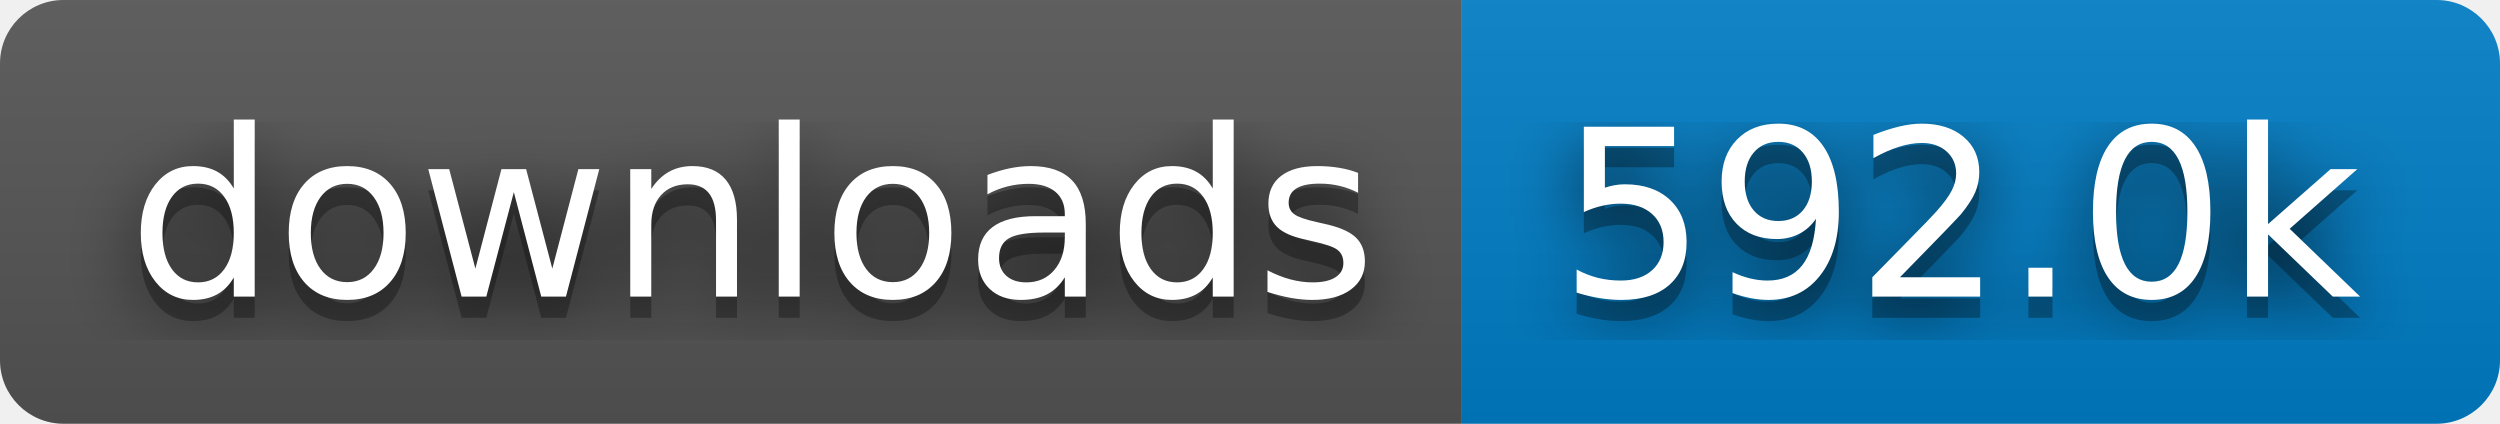
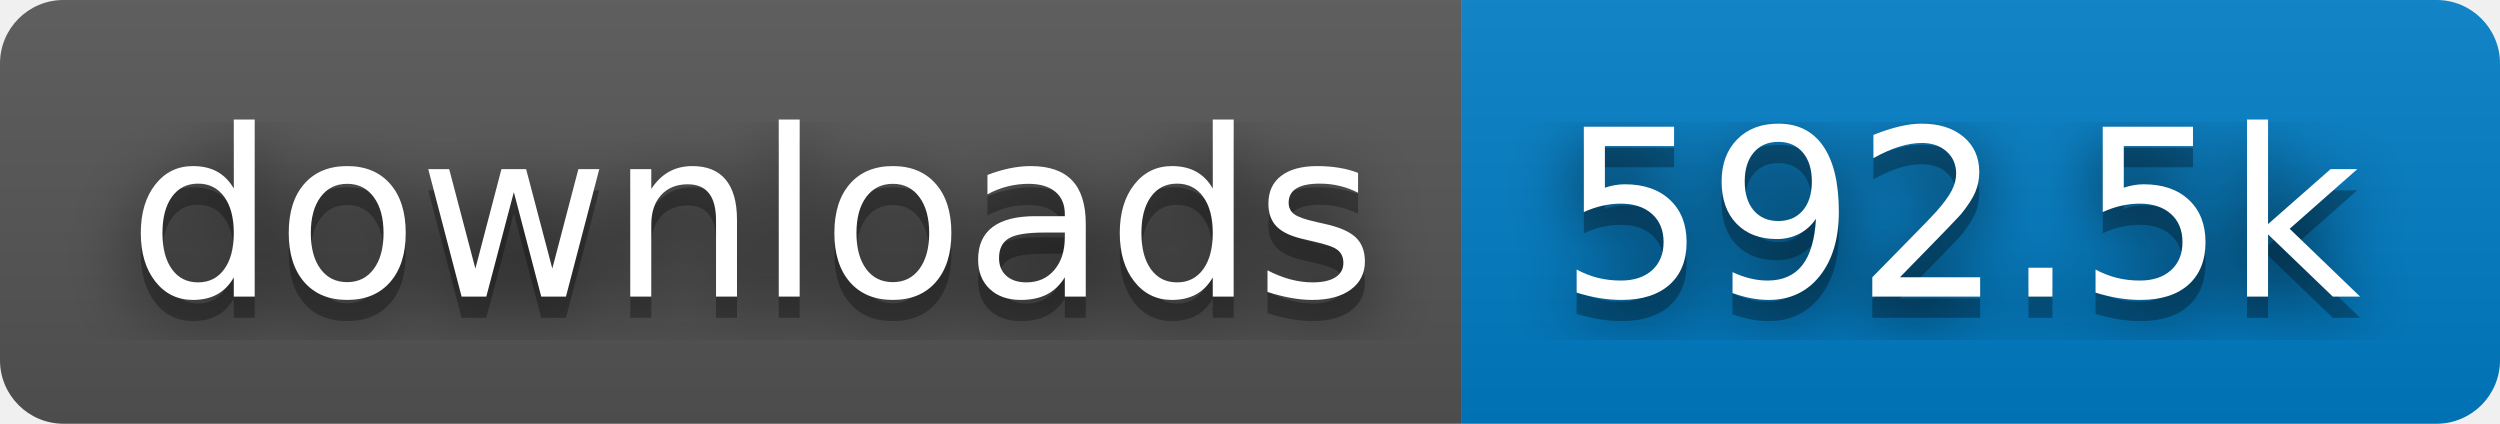
- <svg xmlns="http://www.w3.org/2000/svg" width="118" height="20" role="img" aria-label="downloads: 592.0k">
+ <svg xmlns="http://www.w3.org/2000/svg" width="118" height="20" role="img" aria-label="downloads: 592.5k">
  <filter id="blur">
    <feGaussianBlur stdDeviation="16" />
  </filter>
  <linearGradient id="s" x2="0" y2="100%">
    <stop offset="0" stop-color="#bbb" stop-opacity=".1" />
    <stop offset="1" stop-opacity=".1" />
  </linearGradient>
  <clipPath id="r">
    <rect width="118" height="20" rx="3" />
  </clipPath>
  <g clip-path="url(#r)">
    <rect width="69" height="20" fill="#555" />
    <rect x="69" width="49" height="20" fill="#007ec6" />
    <rect width="118" height="20" fill="url(#s)" />
  </g>
  <g fill="#fff" text-anchor="middle" font-family="Verdana,Geneva,DejaVu Sans,sans-serif" text-rendering="geometricPrecision" font-size="110">
    <g transform="scale(.1)">
      <g aria-hidden="true" fill="#010101">
        <text x="355" y="150" fill-opacity=".8" filter="url(#blur)" textLength="590">downloads</text>
        <text x="355" y="150" fill-opacity=".3" textLength="590">downloads</text>
      </g>
      <text x="355" y="140" textLength="590">downloads</text>
    </g>
    <g transform="scale(.1)">
      <g aria-hidden="true" fill="#010101">
-         <text x="925" y="150" fill-opacity=".8" filter="url(#blur)" textLength="390">592.0k</text>
-         <text x="925" y="150" fill-opacity=".3" textLength="390">592.0k</text>
+         <text x="925" y="150" fill-opacity=".8" filter="url(#blur)" textLength="390">592.5k</text>
+         <text x="925" y="150" fill-opacity=".3" textLength="390">592.5k</text>
      </g>
-       <text x="925" y="140" textLength="390">592.0k</text>
+       <text x="925" y="140" textLength="390">592.5k</text>
    </g>
  </g>
</svg>
